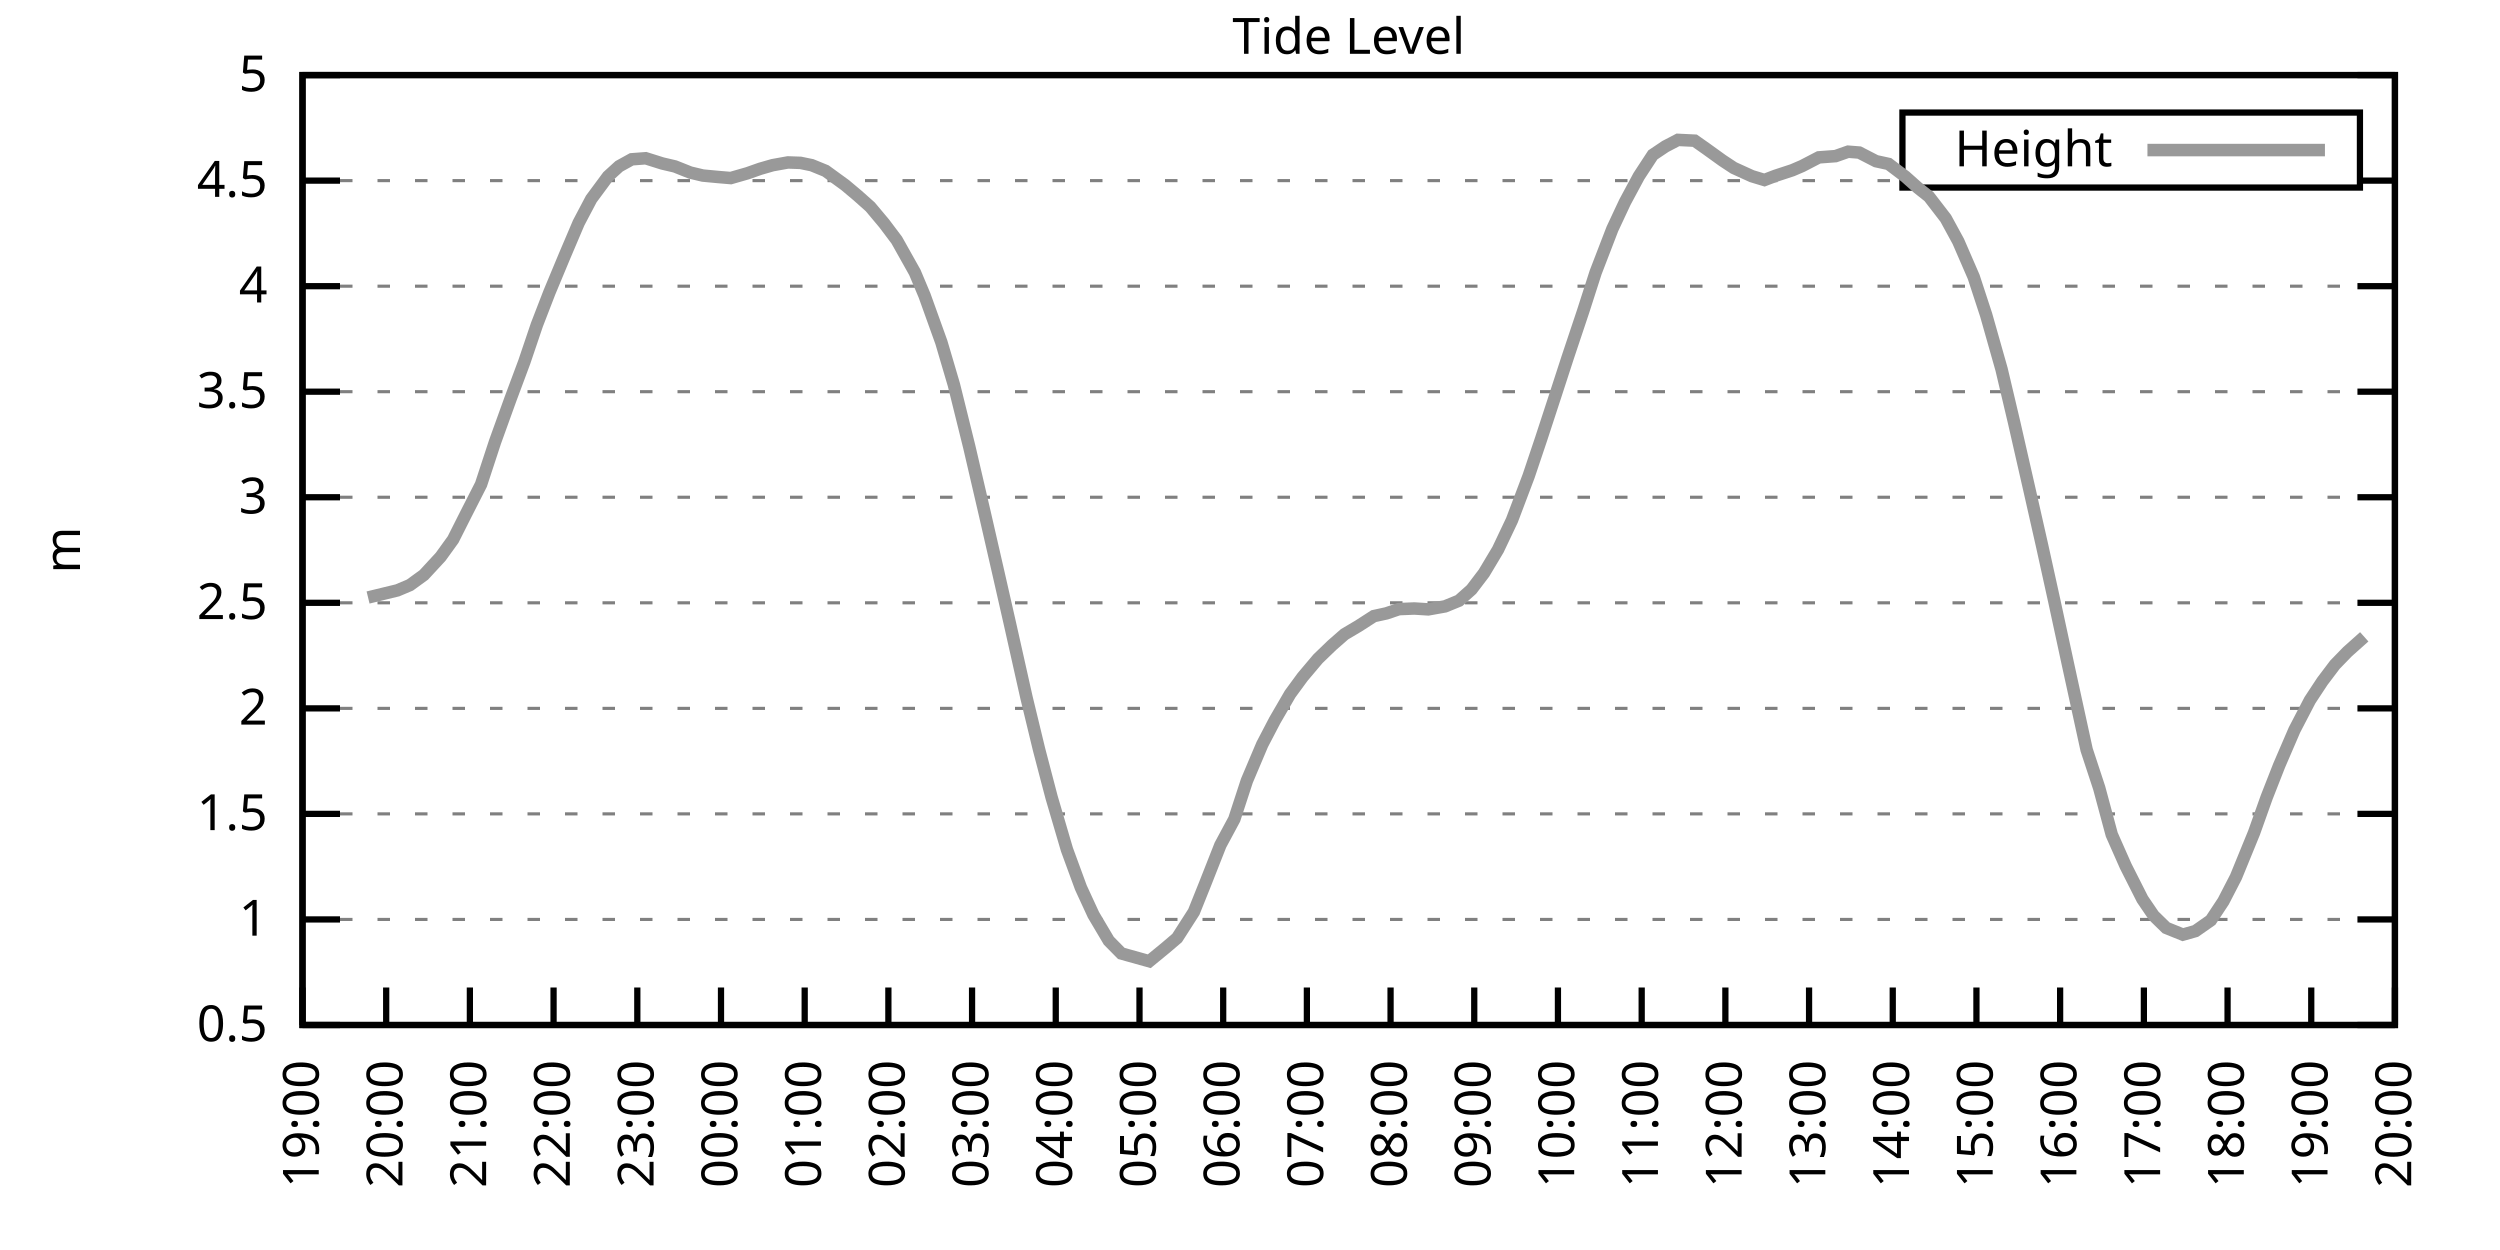
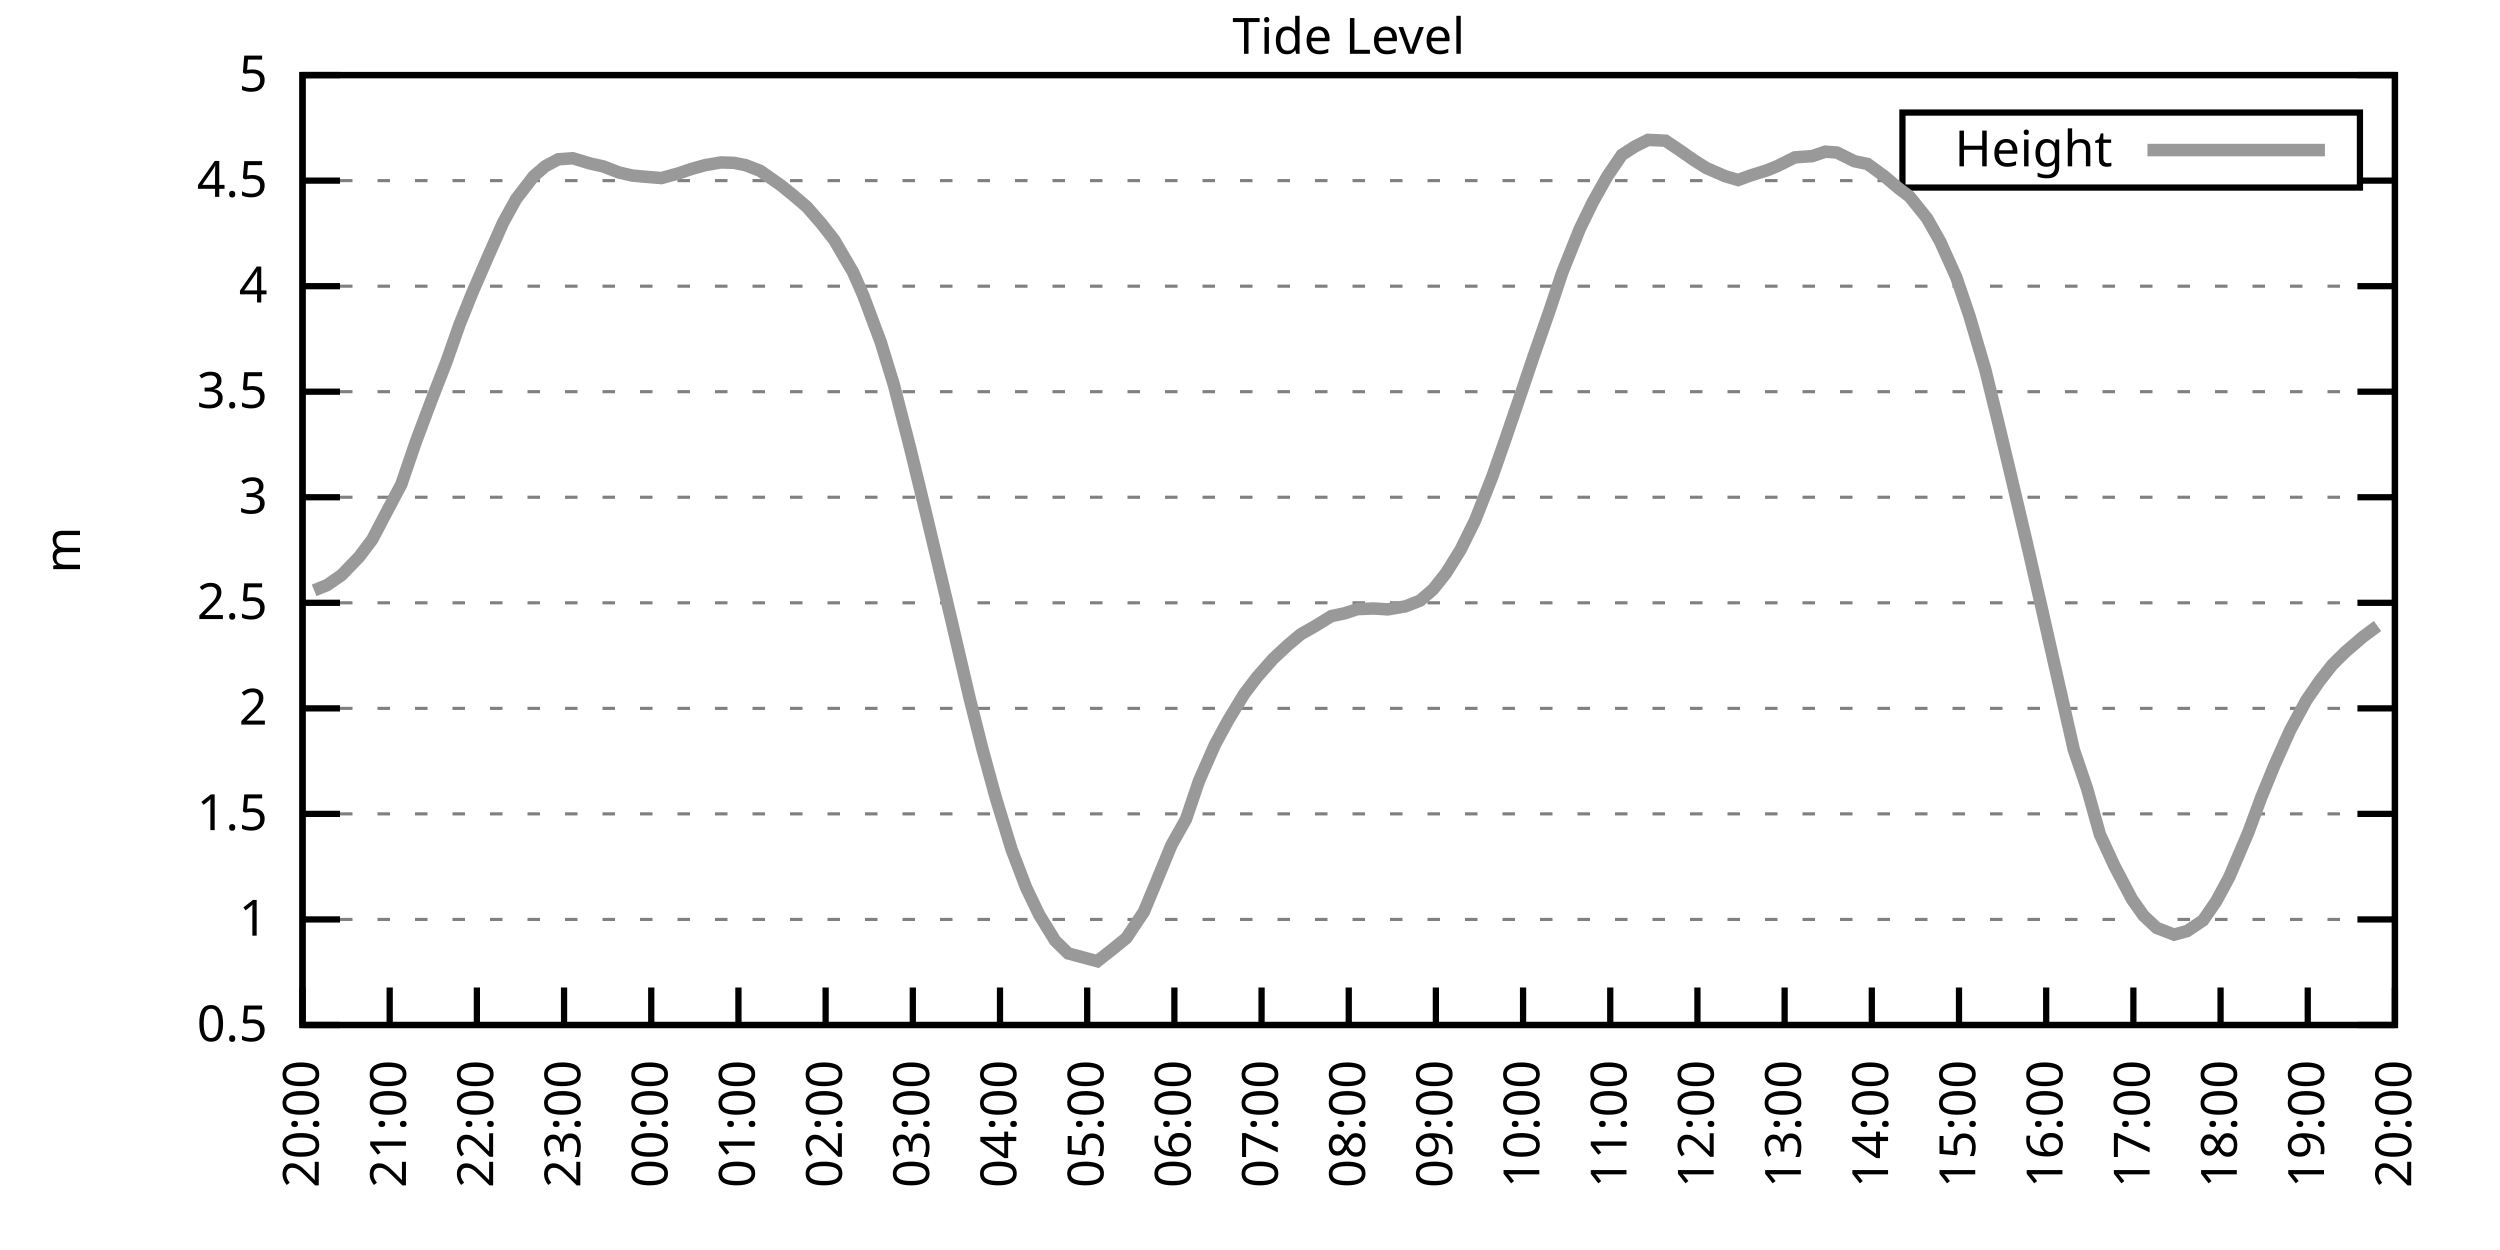
<svg xmlns="http://www.w3.org/2000/svg" xmlns:xlink="http://www.w3.org/1999/xlink" width="400" height="200" viewBox="0 0 400 200">
  <g id="gnuplot_canvas">
    <rect x="0" y="0" width="400" height="200" fill="none" />
    <defs>
      <circle id="gpDot" r="0.5" stroke-width="0.5" stroke="currentColor" />
      <path id="gpPt0" stroke-width="0.333" stroke="currentColor" d="M-1,0 h2 M0,-1 v2" />
      <path id="gpPt1" stroke-width="0.333" stroke="currentColor" d="M-1,-1 L1,1 M1,-1 L-1,1" />
      <path id="gpPt2" stroke-width="0.333" stroke="currentColor" d="M-1,0 L1,0 M0,-1 L0,1 M-1,-1 L1,1 M-1,1 L1,-1" />
      <rect id="gpPt3" stroke-width="0.333" stroke="currentColor" x="-1" y="-1" width="2" height="2" />
      <rect id="gpPt4" stroke-width="0.333" stroke="currentColor" fill="currentColor" x="-1" y="-1" width="2" height="2" />
      <circle id="gpPt5" stroke-width="0.333" stroke="currentColor" cx="0" cy="0" r="1" />
      <use xlink:href="#gpPt5" id="gpPt6" fill="currentColor" stroke="none" />
      <path id="gpPt7" stroke-width="0.333" stroke="currentColor" d="M0,-1.33 L-1.33,0.67 L1.33,0.67 z" />
      <use xlink:href="#gpPt7" id="gpPt8" fill="currentColor" stroke="none" />
      <use xlink:href="#gpPt7" id="gpPt9" stroke="currentColor" transform="rotate(180)" />
      <use xlink:href="#gpPt9" id="gpPt10" fill="currentColor" stroke="none" />
      <use xlink:href="#gpPt3" id="gpPt11" stroke="currentColor" transform="rotate(45)" />
      <use xlink:href="#gpPt11" id="gpPt12" fill="currentColor" stroke="none" />
      <path id="gpPt13" stroke-width="0.333" stroke="currentColor" d="M0,1.330 L1.265,0.411 L0.782,-1.067 L-0.782,-1.076 L-1.265,0.411 z" />
      <use xlink:href="#gpPt13" id="gpPt14" fill="currentColor" stroke="none" />
      <filter id="textbox" filterUnits="objectBoundingBox" x="0" y="0" height="1" width="1">
        <feFlood flood-color="white" flood-opacity="1" result="bgnd" />
        <feComposite in="SourceGraphic" in2="bgnd" operator="atop" />
      </filter>
      <filter id="greybox" filterUnits="objectBoundingBox" x="0" y="0" height="1" width="1">
        <feFlood flood-color="lightgrey" flood-opacity="1" result="grey" />
        <feComposite in="SourceGraphic" in2="grey" operator="atop" />
      </filter>
    </defs>
    <g fill="none" color="white" stroke="currentColor" stroke-width="1.00" stroke-linecap="butt" stroke-linejoin="miter">
</g>
    <g fill="none" color="black" stroke="currentColor" stroke-width="1.00" stroke-linecap="butt" stroke-linejoin="miter">
      <g stroke="none" shape-rendering="crispEdges">
        <polygon fill="rgb(255, 255, 255)" points="48.40,164.00 383.18,164.00 383.18,12.02 48.40,12.02 " />
      </g>
    </g>
    <g fill="none" color="black" stroke="currentColor" stroke-width="1.00" stroke-linecap="butt" stroke-linejoin="miter">
</g>
    <g fill="none" color="black" stroke="black" stroke-width="0.50" stroke-linecap="butt" stroke-linejoin="miter">
</g>
    <g fill="none" color="gray" stroke="currentColor" stroke-width="0.50" stroke-linecap="butt" stroke-linejoin="miter">
      <path stroke="gray" stroke-dasharray="2,4" class="gridline" d="M48.40,164.00 L383.19,164.00  " />
    </g>
    <g fill="none" color="gray" stroke="gray" stroke-width="1.00" stroke-linecap="butt" stroke-linejoin="miter">
</g>
    <g fill="none" color="black" stroke="currentColor" stroke-width="1.00" stroke-linecap="butt" stroke-linejoin="miter">
      <path stroke="black" d="M48.40,164.00 L54.40,164.00 M383.19,164.00 L377.19,164.00  " />
      <g transform="translate(42.80,166.60)" stroke="none" fill="black" font-family="Sans" font-size="8.00" text-anchor="end">
        <text>
          <tspan font-family="Sans"> 0.5</tspan>
        </text>
      </g>
    </g>
    <g fill="none" color="black" stroke="currentColor" stroke-width="1.00" stroke-linecap="butt" stroke-linejoin="miter">
</g>
    <g fill="none" color="black" stroke="black" stroke-width="0.50" stroke-linecap="butt" stroke-linejoin="miter">
</g>
    <g fill="none" color="gray" stroke="currentColor" stroke-width="0.50" stroke-linecap="butt" stroke-linejoin="miter">
      <path stroke="gray" stroke-dasharray="2,4" class="gridline" d="M48.40,147.11 L383.19,147.11  " />
    </g>
    <g fill="none" color="gray" stroke="gray" stroke-width="1.00" stroke-linecap="butt" stroke-linejoin="miter">
</g>
    <g fill="none" color="black" stroke="currentColor" stroke-width="1.00" stroke-linecap="butt" stroke-linejoin="miter">
      <path stroke="black" d="M48.40,147.11 L54.40,147.11 M383.19,147.11 L377.19,147.11  " />
      <g transform="translate(42.80,149.71)" stroke="none" fill="black" font-family="Sans" font-size="8.00" text-anchor="end">
        <text>
          <tspan font-family="Sans"> 1</tspan>
        </text>
      </g>
    </g>
    <g fill="none" color="black" stroke="currentColor" stroke-width="1.00" stroke-linecap="butt" stroke-linejoin="miter">
</g>
    <g fill="none" color="black" stroke="black" stroke-width="0.50" stroke-linecap="butt" stroke-linejoin="miter">
</g>
    <g fill="none" color="gray" stroke="currentColor" stroke-width="0.50" stroke-linecap="butt" stroke-linejoin="miter">
      <path stroke="gray" stroke-dasharray="2,4" class="gridline" d="M48.40,130.22 L383.19,130.22  " />
    </g>
    <g fill="none" color="gray" stroke="gray" stroke-width="1.00" stroke-linecap="butt" stroke-linejoin="miter">
</g>
    <g fill="none" color="black" stroke="currentColor" stroke-width="1.00" stroke-linecap="butt" stroke-linejoin="miter">
      <path stroke="black" d="M48.40,130.22 L54.40,130.22 M383.19,130.22 L377.19,130.22  " />
      <g transform="translate(42.80,132.82)" stroke="none" fill="black" font-family="Sans" font-size="8.00" text-anchor="end">
        <text>
          <tspan font-family="Sans"> 1.5</tspan>
        </text>
      </g>
    </g>
    <g fill="none" color="black" stroke="currentColor" stroke-width="1.00" stroke-linecap="butt" stroke-linejoin="miter">
</g>
    <g fill="none" color="black" stroke="black" stroke-width="0.50" stroke-linecap="butt" stroke-linejoin="miter">
</g>
    <g fill="none" color="gray" stroke="currentColor" stroke-width="0.50" stroke-linecap="butt" stroke-linejoin="miter">
      <path stroke="gray" stroke-dasharray="2,4" class="gridline" d="M48.40,113.34 L383.19,113.34  " />
    </g>
    <g fill="none" color="gray" stroke="gray" stroke-width="1.00" stroke-linecap="butt" stroke-linejoin="miter">
</g>
    <g fill="none" color="black" stroke="currentColor" stroke-width="1.00" stroke-linecap="butt" stroke-linejoin="miter">
      <path stroke="black" d="M48.40,113.34 L54.40,113.34 M383.19,113.34 L377.19,113.34  " />
      <g transform="translate(42.80,115.94)" stroke="none" fill="black" font-family="Sans" font-size="8.00" text-anchor="end">
        <text>
          <tspan font-family="Sans"> 2</tspan>
        </text>
      </g>
    </g>
    <g fill="none" color="black" stroke="currentColor" stroke-width="1.00" stroke-linecap="butt" stroke-linejoin="miter">
</g>
    <g fill="none" color="black" stroke="black" stroke-width="0.50" stroke-linecap="butt" stroke-linejoin="miter">
</g>
    <g fill="none" color="gray" stroke="currentColor" stroke-width="0.50" stroke-linecap="butt" stroke-linejoin="miter">
      <path stroke="gray" stroke-dasharray="2,4" class="gridline" d="M48.40,96.45 L383.19,96.45  " />
    </g>
    <g fill="none" color="gray" stroke="gray" stroke-width="1.00" stroke-linecap="butt" stroke-linejoin="miter">
</g>
    <g fill="none" color="black" stroke="currentColor" stroke-width="1.00" stroke-linecap="butt" stroke-linejoin="miter">
      <path stroke="black" d="M48.40,96.45 L54.40,96.45 M383.19,96.45 L377.19,96.45  " />
      <g transform="translate(42.80,99.05)" stroke="none" fill="black" font-family="Sans" font-size="8.00" text-anchor="end">
        <text>
          <tspan font-family="Sans"> 2.5</tspan>
        </text>
      </g>
    </g>
    <g fill="none" color="black" stroke="currentColor" stroke-width="1.00" stroke-linecap="butt" stroke-linejoin="miter">
</g>
    <g fill="none" color="black" stroke="black" stroke-width="0.50" stroke-linecap="butt" stroke-linejoin="miter">
</g>
    <g fill="none" color="gray" stroke="currentColor" stroke-width="0.50" stroke-linecap="butt" stroke-linejoin="miter">
      <path stroke="gray" stroke-dasharray="2,4" class="gridline" d="M48.40,79.56 L383.19,79.56  " />
    </g>
    <g fill="none" color="gray" stroke="gray" stroke-width="1.00" stroke-linecap="butt" stroke-linejoin="miter">
</g>
    <g fill="none" color="black" stroke="currentColor" stroke-width="1.00" stroke-linecap="butt" stroke-linejoin="miter">
      <path stroke="black" d="M48.40,79.56 L54.40,79.56 M383.19,79.56 L377.19,79.56  " />
      <g transform="translate(42.80,82.16)" stroke="none" fill="black" font-family="Sans" font-size="8.00" text-anchor="end">
        <text>
          <tspan font-family="Sans"> 3</tspan>
        </text>
      </g>
    </g>
    <g fill="none" color="black" stroke="currentColor" stroke-width="1.00" stroke-linecap="butt" stroke-linejoin="miter">
</g>
    <g fill="none" color="black" stroke="black" stroke-width="0.50" stroke-linecap="butt" stroke-linejoin="miter">
</g>
    <g fill="none" color="gray" stroke="currentColor" stroke-width="0.50" stroke-linecap="butt" stroke-linejoin="miter">
      <path stroke="gray" stroke-dasharray="2,4" class="gridline" d="M48.40,62.67 L383.19,62.67  " />
    </g>
    <g fill="none" color="gray" stroke="gray" stroke-width="1.00" stroke-linecap="butt" stroke-linejoin="miter">
</g>
    <g fill="none" color="black" stroke="currentColor" stroke-width="1.00" stroke-linecap="butt" stroke-linejoin="miter">
      <path stroke="black" d="M48.40,62.67 L54.40,62.67 M383.19,62.67 L377.19,62.67  " />
      <g transform="translate(42.80,65.27)" stroke="none" fill="black" font-family="Sans" font-size="8.00" text-anchor="end">
        <text>
          <tspan font-family="Sans"> 3.5</tspan>
        </text>
      </g>
    </g>
    <g fill="none" color="black" stroke="currentColor" stroke-width="1.00" stroke-linecap="butt" stroke-linejoin="miter">
</g>
    <g fill="none" color="black" stroke="black" stroke-width="0.50" stroke-linecap="butt" stroke-linejoin="miter">
</g>
    <g fill="none" color="gray" stroke="currentColor" stroke-width="0.50" stroke-linecap="butt" stroke-linejoin="miter">
      <path stroke="gray" stroke-dasharray="2,4" class="gridline" d="M48.40,45.79 L383.19,45.79  " />
    </g>
    <g fill="none" color="gray" stroke="gray" stroke-width="1.00" stroke-linecap="butt" stroke-linejoin="miter">
</g>
    <g fill="none" color="black" stroke="currentColor" stroke-width="1.00" stroke-linecap="butt" stroke-linejoin="miter">
      <path stroke="black" d="M48.40,45.79 L54.40,45.79 M383.19,45.79 L377.19,45.79  " />
      <g transform="translate(42.80,48.39)" stroke="none" fill="black" font-family="Sans" font-size="8.00" text-anchor="end">
        <text>
          <tspan font-family="Sans"> 4</tspan>
        </text>
      </g>
    </g>
    <g fill="none" color="black" stroke="currentColor" stroke-width="1.00" stroke-linecap="butt" stroke-linejoin="miter">
</g>
    <g fill="none" color="black" stroke="black" stroke-width="0.50" stroke-linecap="butt" stroke-linejoin="miter">
</g>
    <g fill="none" color="gray" stroke="currentColor" stroke-width="0.50" stroke-linecap="butt" stroke-linejoin="miter">
      <path stroke="gray" stroke-dasharray="2,4" class="gridline" d="M48.40,28.90 L304.39,28.90 M377.59,28.90 L383.19,28.90  " />
    </g>
    <g fill="none" color="gray" stroke="gray" stroke-width="1.00" stroke-linecap="butt" stroke-linejoin="miter">
</g>
    <g fill="none" color="black" stroke="currentColor" stroke-width="1.00" stroke-linecap="butt" stroke-linejoin="miter">
      <path stroke="black" d="M48.40,28.90 L54.40,28.90 M383.19,28.90 L377.19,28.90  " />
      <g transform="translate(42.80,31.50)" stroke="none" fill="black" font-family="Sans" font-size="8.00" text-anchor="end">
        <text>
          <tspan font-family="Sans"> 4.5</tspan>
        </text>
      </g>
    </g>
    <g fill="none" color="black" stroke="currentColor" stroke-width="1.00" stroke-linecap="butt" stroke-linejoin="miter">
</g>
    <g fill="none" color="black" stroke="black" stroke-width="0.50" stroke-linecap="butt" stroke-linejoin="miter">
</g>
    <g fill="none" color="gray" stroke="currentColor" stroke-width="0.50" stroke-linecap="butt" stroke-linejoin="miter">
      <path stroke="gray" stroke-dasharray="2,4" class="gridline" d="M48.40,12.01 L383.19,12.01  " />
    </g>
    <g fill="none" color="gray" stroke="gray" stroke-width="1.00" stroke-linecap="butt" stroke-linejoin="miter">
</g>
    <g fill="none" color="black" stroke="currentColor" stroke-width="1.00" stroke-linecap="butt" stroke-linejoin="miter">
      <path stroke="black" d="M48.40,12.01 L54.40,12.01 M383.19,12.01 L377.19,12.01  " />
      <g transform="translate(42.80,14.61)" stroke="none" fill="black" font-family="Sans" font-size="8.00" text-anchor="end">
        <text>
          <tspan font-family="Sans"> 5</tspan>
        </text>
      </g>
    </g>
    <g fill="none" color="black" stroke="currentColor" stroke-width="1.00" stroke-linecap="butt" stroke-linejoin="miter">
      <path stroke="black" d="M48.40,164.00 L48.40,158.00  " />
      <g transform="translate(51.00,169.60) rotate(270.00)" stroke="none" fill="black" font-family="Sans" font-size="8.00" text-anchor="end">
        <text>
-           <tspan font-family="Sans">19:00</tspan>
-         </text>
-       </g>
-     </g>
-     <g fill="none" color="black" stroke="currentColor" stroke-width="1.00" stroke-linecap="butt" stroke-linejoin="miter">
-       <path stroke="black" d="M61.79,164.00 L61.79,158.00  " />
-       <g transform="translate(64.39,169.60) rotate(270.00)" stroke="none" fill="black" font-family="Sans" font-size="8.00" text-anchor="end">
-         <text>
          <tspan font-family="Sans">20:00</tspan>
        </text>
      </g>
    </g>
    <g fill="none" color="black" stroke="currentColor" stroke-width="1.00" stroke-linecap="butt" stroke-linejoin="miter">
-       <path stroke="black" d="M75.18,164.00 L75.18,158.00  " />
-       <g transform="translate(77.78,169.60) rotate(270.00)" stroke="none" fill="black" font-family="Sans" font-size="8.00" text-anchor="end">
+       <path stroke="black" d="M62.35,164.00 L62.35,158.00  " />
+       <g transform="translate(64.95,169.60) rotate(270.00)" stroke="none" fill="black" font-family="Sans" font-size="8.00" text-anchor="end">
        <text>
          <tspan font-family="Sans">21:00</tspan>
        </text>
      </g>
    </g>
    <g fill="none" color="black" stroke="currentColor" stroke-width="1.00" stroke-linecap="butt" stroke-linejoin="miter">
-       <path stroke="black" d="M88.57,164.00 L88.57,158.00  " />
-       <g transform="translate(91.17,169.60) rotate(270.00)" stroke="none" fill="black" font-family="Sans" font-size="8.00" text-anchor="end">
+       <path stroke="black" d="M76.30,164.00 L76.30,158.00  " />
+       <g transform="translate(78.90,169.60) rotate(270.00)" stroke="none" fill="black" font-family="Sans" font-size="8.00" text-anchor="end">
        <text>
          <tspan font-family="Sans">22:00</tspan>
        </text>
      </g>
    </g>
    <g fill="none" color="black" stroke="currentColor" stroke-width="1.00" stroke-linecap="butt" stroke-linejoin="miter">
-       <path stroke="black" d="M101.97,164.00 L101.97,158.00  " />
-       <g transform="translate(104.57,169.60) rotate(270.00)" stroke="none" fill="black" font-family="Sans" font-size="8.00" text-anchor="end">
+       <path stroke="black" d="M90.25,164.00 L90.25,158.00  " />
+       <g transform="translate(92.85,169.60) rotate(270.00)" stroke="none" fill="black" font-family="Sans" font-size="8.00" text-anchor="end">
        <text>
          <tspan font-family="Sans">23:00</tspan>
        </text>
      </g>
    </g>
    <g fill="none" color="black" stroke="currentColor" stroke-width="1.00" stroke-linecap="butt" stroke-linejoin="miter">
-       <path stroke="black" d="M115.36,164.00 L115.36,158.00  " />
-       <g transform="translate(117.96,169.60) rotate(270.00)" stroke="none" fill="black" font-family="Sans" font-size="8.00" text-anchor="end">
+       <path stroke="black" d="M104.20,164.00 L104.20,158.00  " />
+       <g transform="translate(106.80,169.60) rotate(270.00)" stroke="none" fill="black" font-family="Sans" font-size="8.00" text-anchor="end">
        <text>
          <tspan font-family="Sans">00:00</tspan>
        </text>
      </g>
    </g>
    <g fill="none" color="black" stroke="currentColor" stroke-width="1.00" stroke-linecap="butt" stroke-linejoin="miter">
-       <path stroke="black" d="M128.75,164.00 L128.75,158.00  " />
-       <g transform="translate(131.35,169.60) rotate(270.00)" stroke="none" fill="black" font-family="Sans" font-size="8.00" text-anchor="end">
+       <path stroke="black" d="M118.15,164.00 L118.15,158.00  " />
+       <g transform="translate(120.75,169.60) rotate(270.00)" stroke="none" fill="black" font-family="Sans" font-size="8.00" text-anchor="end">
        <text>
          <tspan font-family="Sans">01:00</tspan>
        </text>
      </g>
    </g>
    <g fill="none" color="black" stroke="currentColor" stroke-width="1.00" stroke-linecap="butt" stroke-linejoin="miter">
-       <path stroke="black" d="M142.14,164.00 L142.14,158.00  " />
-       <g transform="translate(144.74,169.60) rotate(270.00)" stroke="none" fill="black" font-family="Sans" font-size="8.00" text-anchor="end">
+       <path stroke="black" d="M132.10,164.00 L132.10,158.00  " />
+       <g transform="translate(134.70,169.60) rotate(270.00)" stroke="none" fill="black" font-family="Sans" font-size="8.00" text-anchor="end">
        <text>
          <tspan font-family="Sans">02:00</tspan>
        </text>
      </g>
    </g>
    <g fill="none" color="black" stroke="currentColor" stroke-width="1.00" stroke-linecap="butt" stroke-linejoin="miter">
-       <path stroke="black" d="M155.53,164.00 L155.53,158.00  " />
-       <g transform="translate(158.13,169.60) rotate(270.00)" stroke="none" fill="black" font-family="Sans" font-size="8.00" text-anchor="end">
+       <path stroke="black" d="M146.05,164.00 L146.05,158.00  " />
+       <g transform="translate(148.65,169.60) rotate(270.00)" stroke="none" fill="black" font-family="Sans" font-size="8.00" text-anchor="end">
        <text>
          <tspan font-family="Sans">03:00</tspan>
        </text>
      </g>
    </g>
    <g fill="none" color="black" stroke="currentColor" stroke-width="1.00" stroke-linecap="butt" stroke-linejoin="miter">
-       <path stroke="black" d="M168.92,164.00 L168.92,158.00  " />
-       <g transform="translate(171.52,169.60) rotate(270.00)" stroke="none" fill="black" font-family="Sans" font-size="8.00" text-anchor="end">
+       <path stroke="black" d="M160.00,164.00 L160.00,158.00  " />
+       <g transform="translate(162.60,169.60) rotate(270.00)" stroke="none" fill="black" font-family="Sans" font-size="8.00" text-anchor="end">
        <text>
          <tspan font-family="Sans">04:00</tspan>
        </text>
      </g>
    </g>
    <g fill="none" color="black" stroke="currentColor" stroke-width="1.00" stroke-linecap="butt" stroke-linejoin="miter">
-       <path stroke="black" d="M182.32,164.00 L182.32,158.00  " />
-       <g transform="translate(184.92,169.60) rotate(270.00)" stroke="none" fill="black" font-family="Sans" font-size="8.00" text-anchor="end">
+       <path stroke="black" d="M173.95,164.00 L173.95,158.00  " />
+       <g transform="translate(176.55,169.60) rotate(270.00)" stroke="none" fill="black" font-family="Sans" font-size="8.00" text-anchor="end">
        <text>
          <tspan font-family="Sans">05:00</tspan>
        </text>
      </g>
    </g>
    <g fill="none" color="black" stroke="currentColor" stroke-width="1.00" stroke-linecap="butt" stroke-linejoin="miter">
-       <path stroke="black" d="M195.71,164.00 L195.71,158.00  " />
-       <g transform="translate(198.31,169.60) rotate(270.00)" stroke="none" fill="black" font-family="Sans" font-size="8.00" text-anchor="end">
+       <path stroke="black" d="M187.90,164.00 L187.90,158.00  " />
+       <g transform="translate(190.50,169.60) rotate(270.00)" stroke="none" fill="black" font-family="Sans" font-size="8.00" text-anchor="end">
        <text>
          <tspan font-family="Sans">06:00</tspan>
        </text>
      </g>
    </g>
    <g fill="none" color="black" stroke="currentColor" stroke-width="1.00" stroke-linecap="butt" stroke-linejoin="miter">
-       <path stroke="black" d="M209.10,164.00 L209.10,158.00  " />
-       <g transform="translate(211.70,169.60) rotate(270.00)" stroke="none" fill="black" font-family="Sans" font-size="8.00" text-anchor="end">
+       <path stroke="black" d="M201.85,164.00 L201.85,158.00  " />
+       <g transform="translate(204.45,169.60) rotate(270.00)" stroke="none" fill="black" font-family="Sans" font-size="8.00" text-anchor="end">
        <text>
          <tspan font-family="Sans">07:00</tspan>
        </text>
      </g>
    </g>
    <g fill="none" color="black" stroke="currentColor" stroke-width="1.00" stroke-linecap="butt" stroke-linejoin="miter">
-       <path stroke="black" d="M222.49,164.00 L222.49,158.00  " />
-       <g transform="translate(225.09,169.60) rotate(270.00)" stroke="none" fill="black" font-family="Sans" font-size="8.00" text-anchor="end">
+       <path stroke="black" d="M215.80,164.00 L215.80,158.00  " />
+       <g transform="translate(218.40,169.60) rotate(270.00)" stroke="none" fill="black" font-family="Sans" font-size="8.00" text-anchor="end">
        <text>
          <tspan font-family="Sans">08:00</tspan>
        </text>
      </g>
    </g>
    <g fill="none" color="black" stroke="currentColor" stroke-width="1.00" stroke-linecap="butt" stroke-linejoin="miter">
-       <path stroke="black" d="M235.88,164.00 L235.88,158.00  " />
-       <g transform="translate(238.48,169.60) rotate(270.00)" stroke="none" fill="black" font-family="Sans" font-size="8.00" text-anchor="end">
+       <path stroke="black" d="M229.74,164.00 L229.74,158.00  " />
+       <g transform="translate(232.34,169.60) rotate(270.00)" stroke="none" fill="black" font-family="Sans" font-size="8.00" text-anchor="end">
        <text>
          <tspan font-family="Sans">09:00</tspan>
        </text>
      </g>
    </g>
    <g fill="none" color="black" stroke="currentColor" stroke-width="1.00" stroke-linecap="butt" stroke-linejoin="miter">
-       <path stroke="black" d="M249.27,164.00 L249.27,158.00  " />
-       <g transform="translate(251.87,169.60) rotate(270.00)" stroke="none" fill="black" font-family="Sans" font-size="8.00" text-anchor="end">
+       <path stroke="black" d="M243.69,164.00 L243.69,158.00  " />
+       <g transform="translate(246.29,169.60) rotate(270.00)" stroke="none" fill="black" font-family="Sans" font-size="8.00" text-anchor="end">
        <text>
          <tspan font-family="Sans">10:00</tspan>
        </text>
      </g>
    </g>
    <g fill="none" color="black" stroke="currentColor" stroke-width="1.00" stroke-linecap="butt" stroke-linejoin="miter">
-       <path stroke="black" d="M262.67,164.00 L262.67,158.00  " />
-       <g transform="translate(265.27,169.60) rotate(270.00)" stroke="none" fill="black" font-family="Sans" font-size="8.00" text-anchor="end">
+       <path stroke="black" d="M257.64,164.00 L257.64,158.00  " />
+       <g transform="translate(260.24,169.60) rotate(270.00)" stroke="none" fill="black" font-family="Sans" font-size="8.00" text-anchor="end">
        <text>
          <tspan font-family="Sans">11:00</tspan>
        </text>
      </g>
    </g>
    <g fill="none" color="black" stroke="currentColor" stroke-width="1.00" stroke-linecap="butt" stroke-linejoin="miter">
-       <path stroke="black" d="M276.06,164.00 L276.06,158.00  " />
-       <g transform="translate(278.66,169.60) rotate(270.00)" stroke="none" fill="black" font-family="Sans" font-size="8.00" text-anchor="end">
+       <path stroke="black" d="M271.59,164.00 L271.59,158.00  " />
+       <g transform="translate(274.19,169.60) rotate(270.00)" stroke="none" fill="black" font-family="Sans" font-size="8.00" text-anchor="end">
        <text>
          <tspan font-family="Sans">12:00</tspan>
        </text>
      </g>
    </g>
    <g fill="none" color="black" stroke="currentColor" stroke-width="1.00" stroke-linecap="butt" stroke-linejoin="miter">
-       <path stroke="black" d="M289.45,164.00 L289.45,158.00  " />
-       <g transform="translate(292.05,169.60) rotate(270.00)" stroke="none" fill="black" font-family="Sans" font-size="8.00" text-anchor="end">
+       <path stroke="black" d="M285.54,164.00 L285.54,158.00  " />
+       <g transform="translate(288.14,169.60) rotate(270.00)" stroke="none" fill="black" font-family="Sans" font-size="8.00" text-anchor="end">
        <text>
          <tspan font-family="Sans">13:00</tspan>
        </text>
      </g>
    </g>
    <g fill="none" color="black" stroke="currentColor" stroke-width="1.00" stroke-linecap="butt" stroke-linejoin="miter">
-       <path stroke="black" d="M302.84,164.00 L302.84,158.00  " />
-       <g transform="translate(305.44,169.60) rotate(270.00)" stroke="none" fill="black" font-family="Sans" font-size="8.00" text-anchor="end">
+       <path stroke="black" d="M299.49,164.00 L299.49,158.00  " />
+       <g transform="translate(302.09,169.60) rotate(270.00)" stroke="none" fill="black" font-family="Sans" font-size="8.00" text-anchor="end">
        <text>
          <tspan font-family="Sans">14:00</tspan>
        </text>
      </g>
    </g>
    <g fill="none" color="black" stroke="currentColor" stroke-width="1.00" stroke-linecap="butt" stroke-linejoin="miter">
-       <path stroke="black" d="M316.23,164.00 L316.23,158.00  " />
-       <g transform="translate(318.83,169.60) rotate(270.00)" stroke="none" fill="black" font-family="Sans" font-size="8.00" text-anchor="end">
+       <path stroke="black" d="M313.44,164.00 L313.44,158.00  " />
+       <g transform="translate(316.04,169.60) rotate(270.00)" stroke="none" fill="black" font-family="Sans" font-size="8.00" text-anchor="end">
        <text>
          <tspan font-family="Sans">15:00</tspan>
        </text>
      </g>
    </g>
    <g fill="none" color="black" stroke="currentColor" stroke-width="1.00" stroke-linecap="butt" stroke-linejoin="miter">
-       <path stroke="black" d="M329.62,164.00 L329.62,158.00  " />
-       <g transform="translate(332.22,169.60) rotate(270.00)" stroke="none" fill="black" font-family="Sans" font-size="8.00" text-anchor="end">
+       <path stroke="black" d="M327.39,164.00 L327.39,158.00  " />
+       <g transform="translate(329.99,169.60) rotate(270.00)" stroke="none" fill="black" font-family="Sans" font-size="8.00" text-anchor="end">
        <text>
          <tspan font-family="Sans">16:00</tspan>
        </text>
      </g>
    </g>
    <g fill="none" color="black" stroke="currentColor" stroke-width="1.00" stroke-linecap="butt" stroke-linejoin="miter">
-       <path stroke="black" d="M343.02,164.00 L343.02,158.00  " />
-       <g transform="translate(345.62,169.60) rotate(270.00)" stroke="none" fill="black" font-family="Sans" font-size="8.00" text-anchor="end">
+       <path stroke="black" d="M341.34,164.00 L341.34,158.00  " />
+       <g transform="translate(343.94,169.60) rotate(270.00)" stroke="none" fill="black" font-family="Sans" font-size="8.00" text-anchor="end">
        <text>
          <tspan font-family="Sans">17:00</tspan>
        </text>
      </g>
    </g>
    <g fill="none" color="black" stroke="currentColor" stroke-width="1.00" stroke-linecap="butt" stroke-linejoin="miter">
-       <path stroke="black" d="M356.41,164.00 L356.41,158.00  " />
-       <g transform="translate(359.01,169.60) rotate(270.00)" stroke="none" fill="black" font-family="Sans" font-size="8.00" text-anchor="end">
+       <path stroke="black" d="M355.29,164.00 L355.29,158.00  " />
+       <g transform="translate(357.89,169.60) rotate(270.00)" stroke="none" fill="black" font-family="Sans" font-size="8.00" text-anchor="end">
        <text>
          <tspan font-family="Sans">18:00</tspan>
        </text>
      </g>
    </g>
    <g fill="none" color="black" stroke="currentColor" stroke-width="1.00" stroke-linecap="butt" stroke-linejoin="miter">
-       <path stroke="black" d="M369.80,164.00 L369.80,158.00  " />
-       <g transform="translate(372.40,169.60) rotate(270.00)" stroke="none" fill="black" font-family="Sans" font-size="8.00" text-anchor="end">
+       <path stroke="black" d="M369.24,164.00 L369.24,158.00  " />
+       <g transform="translate(371.84,169.60) rotate(270.00)" stroke="none" fill="black" font-family="Sans" font-size="8.00" text-anchor="end">
        <text>
          <tspan font-family="Sans">19:00</tspan>
        </text>
      </g>
    </g>
    <g fill="none" color="black" stroke="currentColor" stroke-width="1.00" stroke-linecap="butt" stroke-linejoin="miter">
      <path stroke="black" d="M383.19,164.00 L383.19,158.00  " />
      <g transform="translate(385.79,169.60) rotate(270.00)" stroke="none" fill="black" font-family="Sans" font-size="8.00" text-anchor="end">
        <text>
          <tspan font-family="Sans">20:00</tspan>
        </text>
      </g>
    </g>
    <g fill="none" color="black" stroke="currentColor" stroke-width="1.00" stroke-linecap="butt" stroke-linejoin="miter">
</g>
    <g fill="none" color="black" stroke="currentColor" stroke-width="1.00" stroke-linecap="butt" stroke-linejoin="miter">
      <path stroke="black" d="M48.40,12.01 L48.40,164.00 L383.19,164.00 L383.19,12.01 L48.40,12.01 Z  " />
    </g>
    <g fill="none" color="black" stroke="currentColor" stroke-width="1.00" stroke-linecap="butt" stroke-linejoin="miter">
</g>
    <g fill="none" color="black" stroke="currentColor" stroke-width="1.00" stroke-linecap="butt" stroke-linejoin="miter">
      <path stroke="black" d="M304.39,30.01 L304.39,18.01 L377.59,18.01 L377.59,30.01 L304.39,30.01 Z  " />
    </g>
    <g id="Tide_level_plot_1">
      <g fill="none" color="white" stroke="black" stroke-width="2.00" stroke-linecap="butt" stroke-linejoin="miter">
</g>
      <g fill="none" color="black" stroke="currentColor" stroke-width="2.00" stroke-linecap="butt" stroke-linejoin="miter">
        <g transform="translate(337.99,26.61)" stroke="none" fill="black" font-family="Sans" font-size="8.00" text-anchor="end">
          <text>
            <tspan font-family="Sans">Height</tspan>
          </text>
        </g>
      </g>
      <g fill="none" color="black" stroke="currentColor" stroke-width="2.00" stroke-linecap="butt" stroke-linejoin="miter">
-         <path stroke="rgb(153, 153, 153)" d="M343.59,24.01 L371.99,24.01 M58.89,95.60 L61.35,95.00 L63.58,94.46 L65.59,93.61 L67.82,91.99 L70.50,89.09   L72.50,86.32 L74.51,82.33 L76.97,77.50 L79.20,70.71 L81.66,63.89 L83.89,57.91 L85.90,51.97 L87.91,46.77   L90.36,40.89 L92.59,35.65 L94.60,31.84 L97.28,28.22 L99.06,26.60 L101.07,25.49 L103.31,25.32 L105.98,26.16   L107.99,26.63 L110.45,27.61 L112.46,28.09 L114.91,28.32 L116.92,28.49 L119.60,27.72 L121.61,27.01 L123.62,26.43   L126.07,25.99 L128.08,26.06 L129.87,26.43 L132.10,27.34 L135.22,29.61 L137.23,31.30 L139.24,33.09 L141.47,35.75   L143.48,38.42 L146.38,43.59 L147.94,47.31 L150.62,54.77 L152.63,61.59 L155.09,71.52 L157.54,82.06 L159.77,91.79   L161.56,99.66 L164.24,111.61 L166.25,119.92 L168.25,127.56 L170.71,135.93 L172.94,142.01 L174.95,146.37 L177.41,150.52   L179.41,152.55 L183.88,153.80 L186.56,151.60 L188.34,150.08 L191.02,145.90 L192.81,141.44 L195.26,135.22 L197.49,131.07   L199.50,124.92 L201.96,119.11 L203.97,115.26 L206.42,111.04 L208.43,108.30 L210.88,105.40 L213.12,103.24 L215.13,101.48   L217.36,100.16 L219.81,98.58 L221.82,98.14 L223.83,97.46 L226.29,97.36 L228.52,97.50 L231.20,97.02 L233.43,96.11   L235.44,94.32 L237.44,91.69 L239.68,87.94 L241.91,83.24 L244.59,76.15 L246.60,70.17 L248.83,63.35 L250.84,57.17   L253.29,49.84 L255.30,43.59 L257.98,36.63 L259.99,32.34 L262.22,28.19 L264.45,24.78 L266.46,23.43 L268.47,22.38   L271.15,22.51 L272.93,23.76 L275.61,25.69 L277.40,26.87 L280.30,28.19 L282.31,28.80 L284.09,28.12 L286.77,27.24   L288.33,26.57 L291.01,25.18 L293.69,24.98 L295.70,24.27 L297.48,24.41 L300.16,25.79 L302.17,26.23 L304.85,28.26   L306.86,30.05 L308.64,31.46 L311.32,34.94 L313.33,38.63 L315.79,44.30 L317.79,50.41 L320.25,59.09 L322.26,67.60   L324.71,78.35 L326.72,87.23 L328.73,96.35 L330.96,106.68 L333.86,119.96 L335.87,126.07 L337.88,133.53 L340.11,138.57   L342.79,143.87 L344.58,146.50 L346.59,148.46 L349.26,149.54 L351.27,148.97 L353.73,147.25 L355.74,144.21 L357.75,140.32   L360.65,133.23 L362.66,127.59 L364.66,122.49 L367.12,116.78 L369.58,112.05 L371.58,109.01 L373.59,106.35 L375.60,104.28   L378.28,101.89  " />
+         <path stroke="rgb(153, 153, 153)" d="M343.59,24.01 L371.99,24.01 M50.26,94.46 L52.35,93.61 L54.68,91.99 L57.47,89.09 L59.56,86.32 L61.65,82.33   L64.21,77.50 L66.53,70.71 L69.09,63.89 L71.42,57.91 L73.51,51.97 L75.60,46.77 L78.16,40.89 L80.48,35.65   L82.58,31.84 L85.37,28.22 L87.23,26.60 L89.32,25.49 L91.64,25.32 L94.43,26.16 L96.53,26.63 L99.08,27.61   L101.18,28.09 L103.73,28.32 L105.83,28.49 L108.62,27.72 L110.71,27.01 L112.80,26.43 L115.36,25.99 L117.45,26.06   L119.31,26.43 L121.64,27.34 L124.89,29.61 L126.98,31.30 L129.08,33.09 L131.40,35.75 L133.49,38.42 L136.51,43.59   L138.14,47.31 L140.93,54.77 L143.02,61.59 L145.58,71.52 L148.14,82.06 L150.46,91.79 L152.32,99.66 L155.11,111.61   L157.21,119.92 L159.30,127.56 L161.86,135.93 L164.18,142.01 L166.27,146.37 L168.83,150.52 L170.92,152.55 L175.57,153.80   L178.36,151.60 L180.22,150.08 L183.01,145.90 L184.87,141.44 L187.43,135.22 L189.76,131.07 L191.85,124.92 L194.41,119.11   L196.50,115.26 L199.06,111.04 L201.15,108.30 L203.71,105.40 L206.03,103.24 L208.12,101.48 L210.45,100.16 L213.01,98.58   L215.10,98.14 L217.19,97.46 L219.75,97.36 L222.07,97.50 L224.86,97.02 L227.19,96.11 L229.28,94.32 L231.37,91.69   L233.70,87.94 L236.02,83.24 L238.81,76.15 L240.90,70.17 L243.23,63.35 L245.32,57.17 L247.88,49.84 L249.97,43.59   L252.76,36.63 L254.85,32.34 L257.18,28.19 L259.50,24.78 L261.60,23.43 L263.69,22.38 L266.48,22.51 L268.34,23.76   L271.13,25.69 L272.99,26.87 L276.01,28.19 L278.10,28.80 L279.96,28.12 L282.75,27.24 L284.38,26.57 L287.17,25.18   L289.96,24.98 L292.05,24.27 L293.91,24.41 L296.70,25.79 L298.80,26.23 L301.58,28.26 L303.68,30.05 L305.54,31.46   L308.33,34.94 L310.42,38.63 L312.98,44.30 L315.07,50.41 L317.63,59.09 L319.72,67.60 L322.28,78.35 L324.37,87.23   L326.46,96.35 L328.79,106.68 L331.81,119.96 L333.90,126.07 L335.99,133.53 L338.32,138.57 L341.11,143.87 L342.97,146.50   L345.06,148.46 L347.85,149.54 L349.94,148.97 L352.50,147.25 L354.59,144.21 L356.69,140.32 L359.71,133.23 L361.80,127.59   L363.89,122.49 L366.45,116.78 L369.01,112.05 L371.10,109.01 L373.19,106.35 L375.29,104.28 L378.08,101.89 L380.40,100.16    " />
      </g>
    </g>
    <g fill="none" color="black" stroke="currentColor" stroke-width="2.00" stroke-linecap="butt" stroke-linejoin="miter">
</g>
    <g fill="none" color="black" stroke="black" stroke-width="1.00" stroke-linecap="butt" stroke-linejoin="miter">
</g>
    <g fill="none" color="black" stroke="currentColor" stroke-width="1.00" stroke-linecap="butt" stroke-linejoin="miter">
      <path stroke="black" d="M48.40,12.01 L48.40,164.00 L383.19,164.00 L383.19,12.01 L48.40,12.01 Z  " />
      <g transform="translate(12.80,88.01) rotate(270.00)" stroke="none" fill="black" font-family="Sans" font-size="8.00" text-anchor="middle">
        <text>
          <tspan font-family="Sans">m</tspan>
        </text>
      </g>
    </g>
    <g fill="none" color="black" stroke="currentColor" stroke-width="1.00" stroke-linecap="butt" stroke-linejoin="miter">
</g>
    <g fill="none" color="black" stroke="currentColor" stroke-width="1.00" stroke-linecap="butt" stroke-linejoin="miter">
      <g transform="translate(215.79,8.61)" stroke="none" fill="black" font-family="Sans" font-size="8.00" text-anchor="middle">
        <text>
          <tspan font-family="Sans">Tide Level</tspan>
        </text>
      </g>
    </g>
    <g fill="none" color="black" stroke="currentColor" stroke-width="1.00" stroke-linecap="butt" stroke-linejoin="miter">
</g>
  </g>
</svg>
